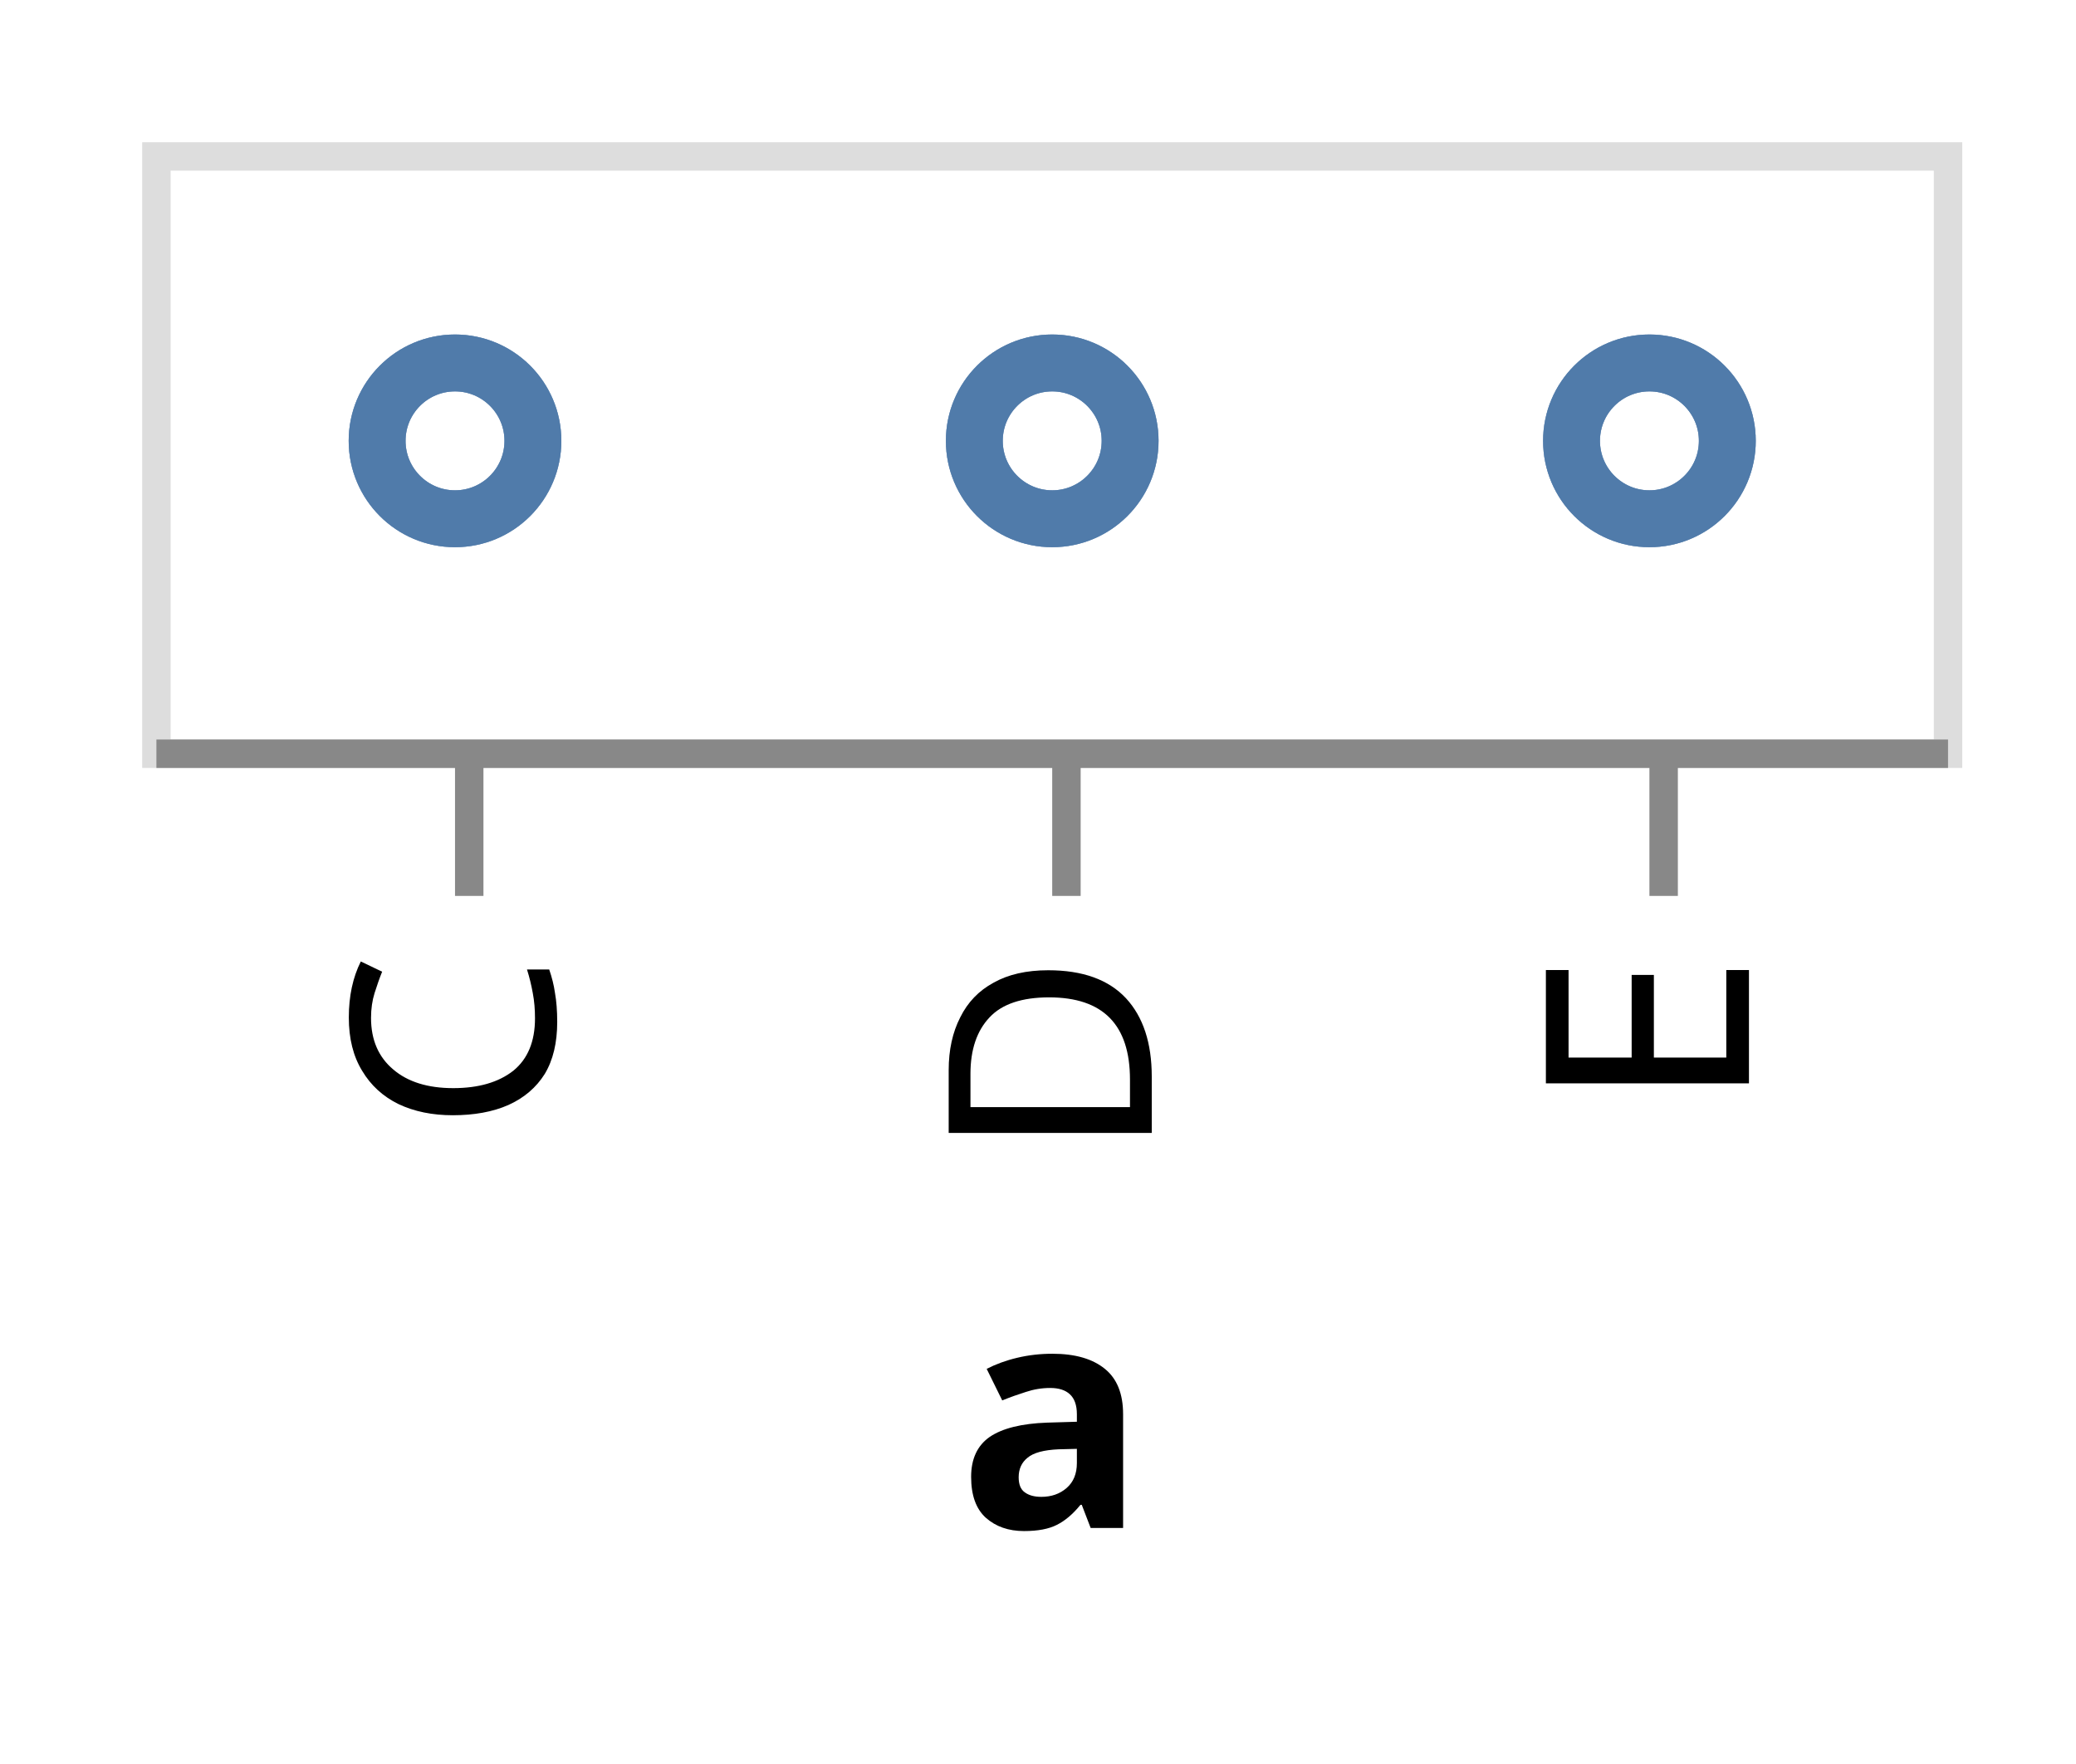
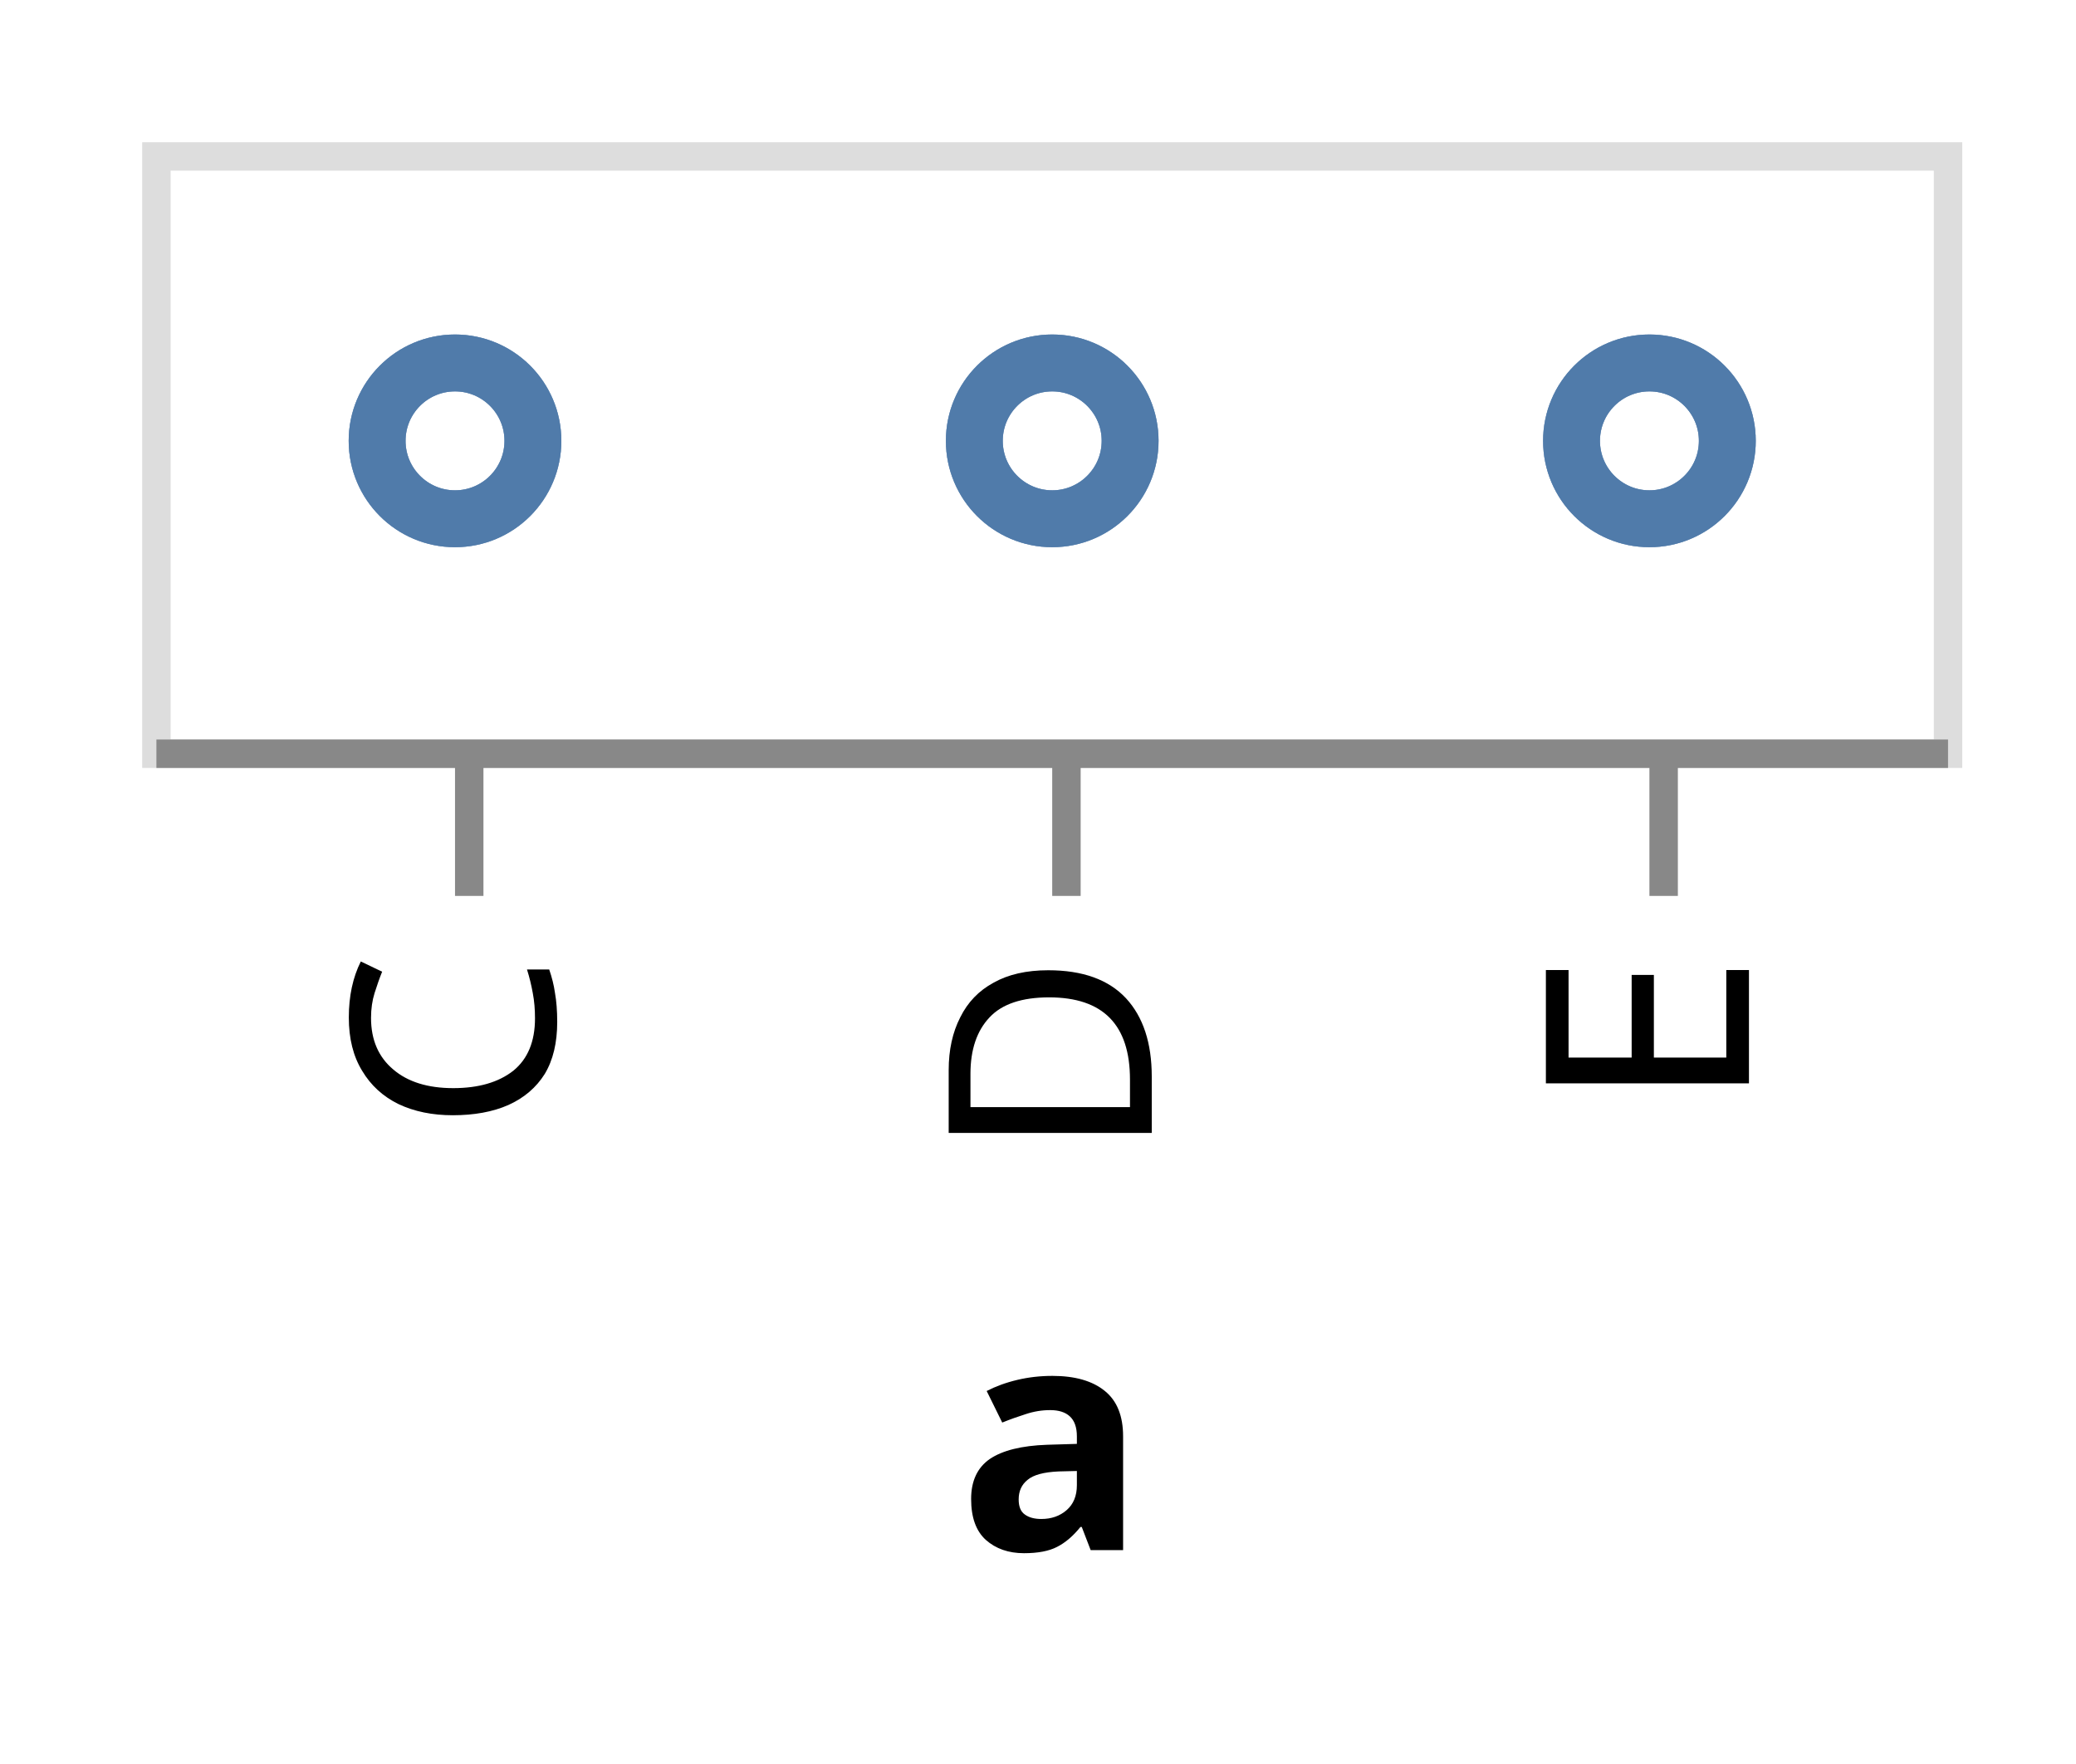
<svg xmlns="http://www.w3.org/2000/svg" class="marks" width="73" height="62" viewBox="0 0 73 62" version="1.1">
  <g transform="translate(5,5)">
    <g class="mark-group role-frame root">
      <g transform="translate(0,0)">
        <path class="background" d="M0.5,0.5h63v21h-63Z" style="fill: transparent; stroke: #ddd;" />
        <g>
          <g class="mark-symbol role-mark marks">
            <path transform="translate(11,10.5)" d="M2.739,0A2.739,2.739,0,1,1,-2.739,0A2.739,2.739,0,1,1,2.739,0" style="fill: transparent; stroke: #4c78a8; stroke-width: 2; opacity: 0.7;" />
            <path transform="translate(11,10.5)" d="M2.739,0A2.739,2.739,0,1,1,-2.739,0A2.739,2.739,0,1,1,2.739,0" style="fill: transparent; stroke: #4c78a8; stroke-width: 2; opacity: 0.7;" />
            <path transform="translate(11,10.5)" d="M2.739,0A2.739,2.739,0,1,1,-2.739,0A2.739,2.739,0,1,1,2.739,0" style="fill: transparent; stroke: #4c78a8; stroke-width: 2; opacity: 0.7;" />
            <path transform="translate(32,10.5)" d="M2.739,0A2.739,2.739,0,1,1,-2.739,0A2.739,2.739,0,1,1,2.739,0" style="fill: transparent; stroke: #4c78a8; stroke-width: 2; opacity: 0.7;" />
            <path transform="translate(32,10.5)" d="M2.739,0A2.739,2.739,0,1,1,-2.739,0A2.739,2.739,0,1,1,2.739,0" style="fill: transparent; stroke: #4c78a8; stroke-width: 2; opacity: 0.7;" />
            <path transform="translate(32,10.5)" d="M2.739,0A2.739,2.739,0,1,1,-2.739,0A2.739,2.739,0,1,1,2.739,0" style="fill: transparent; stroke: #4c78a8; stroke-width: 2; opacity: 0.7;" />
            <path transform="translate(53,10.5)" d="M2.739,0A2.739,2.739,0,1,1,-2.739,0A2.739,2.739,0,1,1,2.739,0" style="fill: transparent; stroke: #4c78a8; stroke-width: 2; opacity: 0.7;" />
            <path transform="translate(53,10.5)" d="M2.739,0A2.739,2.739,0,1,1,-2.739,0A2.739,2.739,0,1,1,2.739,0" style="fill: transparent; stroke: #4c78a8; stroke-width: 2; opacity: 0.7;" />
            <path transform="translate(53,10.5)" d="M2.739,0A2.739,2.739,0,1,1,-2.739,0A2.739,2.739,0,1,1,2.739,0" style="fill: transparent; stroke: #4c78a8; stroke-width: 2; opacity: 0.7;" />
          </g>
          <g class="mark-group role-axis">
            <g transform="translate(0.5,21.5)">
              <path class="background" d="M0,0h0v0h0Z" style="pointer-events: none; fill: none;" />
              <g>
                <g class="mark-rule role-axis-tick" style="pointer-events: none;">
                  <line transform="translate(11,0)" x2="0" y2="5" style="fill: none; stroke: #888; stroke-width: 1; opacity: 1;" />
                  <line transform="translate(32,0)" x2="0" y2="5" style="fill: none; stroke: #888; stroke-width: 1; opacity: 1;" />
                  <line transform="translate(53,0)" x2="0" y2="5" style="fill: none; stroke: #888; stroke-width: 1; opacity: 1;" />
                </g>
                <g class="mark-text role-axis-label" style="pointer-events: none;">
                  <text text-anchor="end" transform="translate(11,7) rotate(270) translate(0,3)" style="font: 10px sans-serif; fill: #000; opacity: 1;">C</text>
                  <text text-anchor="end" transform="translate(32,7) rotate(270) translate(0,3)" style="font: 10px sans-serif; fill: #000; opacity: 1;">D</text>
                  <text text-anchor="end" transform="translate(53,7) rotate(270) translate(0,3)" style="font: 10px sans-serif; fill: #000; opacity: 1;">E</text>
                </g>
                <g class="mark-rule role-axis-domain" style="pointer-events: none;">
                  <line transform="translate(0,0)" x2="63" y2="0" style="fill: none; stroke: #888; stroke-width: 1; opacity: 1;" />
                </g>
                <g class="mark-text role-axis-title" style="pointer-events: none;">
-                   <text text-anchor="middle" transform="translate(31.5,27.22168)" style="font: bold 11px sans-serif; fill: #000; opacity: 1;">a</text>
+                   <text text-anchor="middle" transform="translate(31.5,28)" style="font: bold 11px sans-serif; fill: #000; opacity: 1;">a</text>
                </g>
              </g>
            </g>
          </g>
        </g>
      </g>
    </g>
  </g>
</svg>
